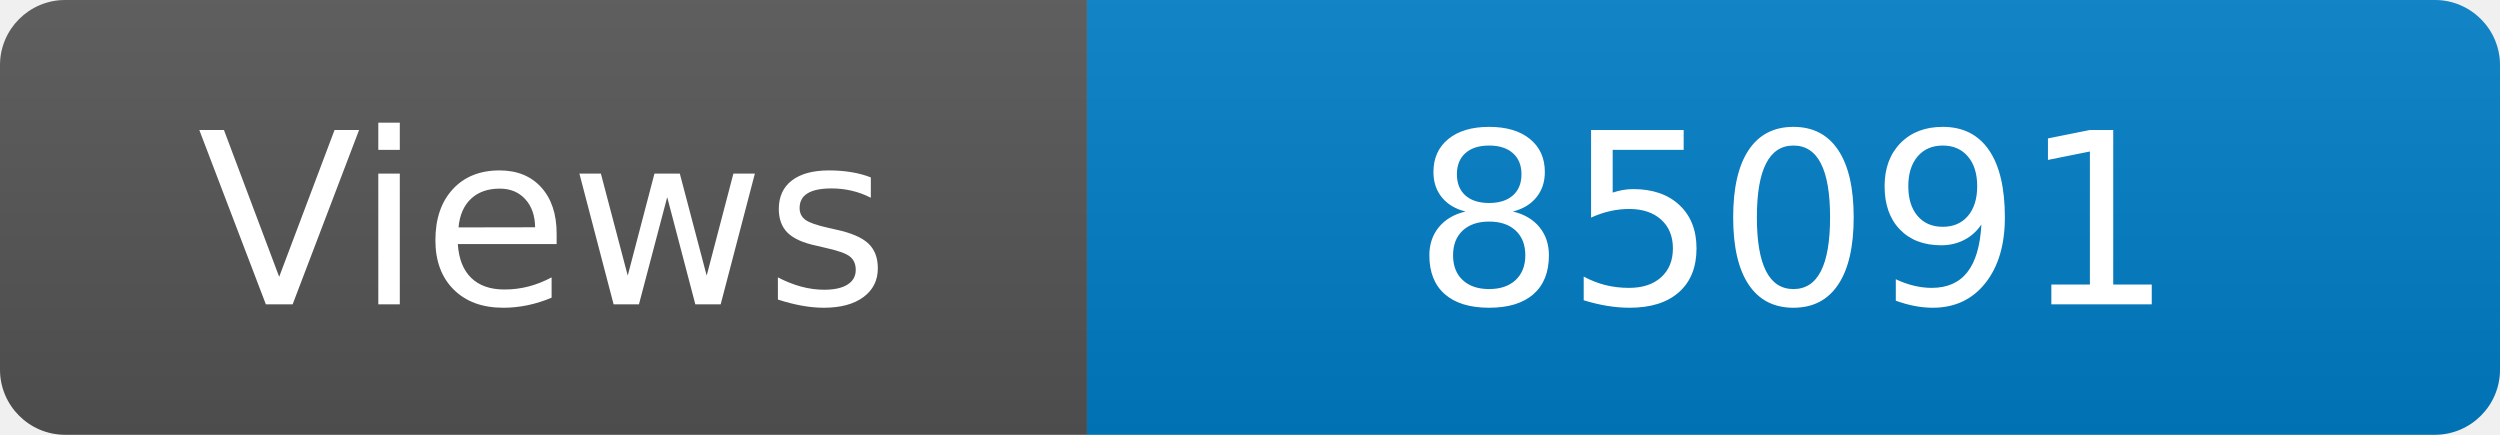
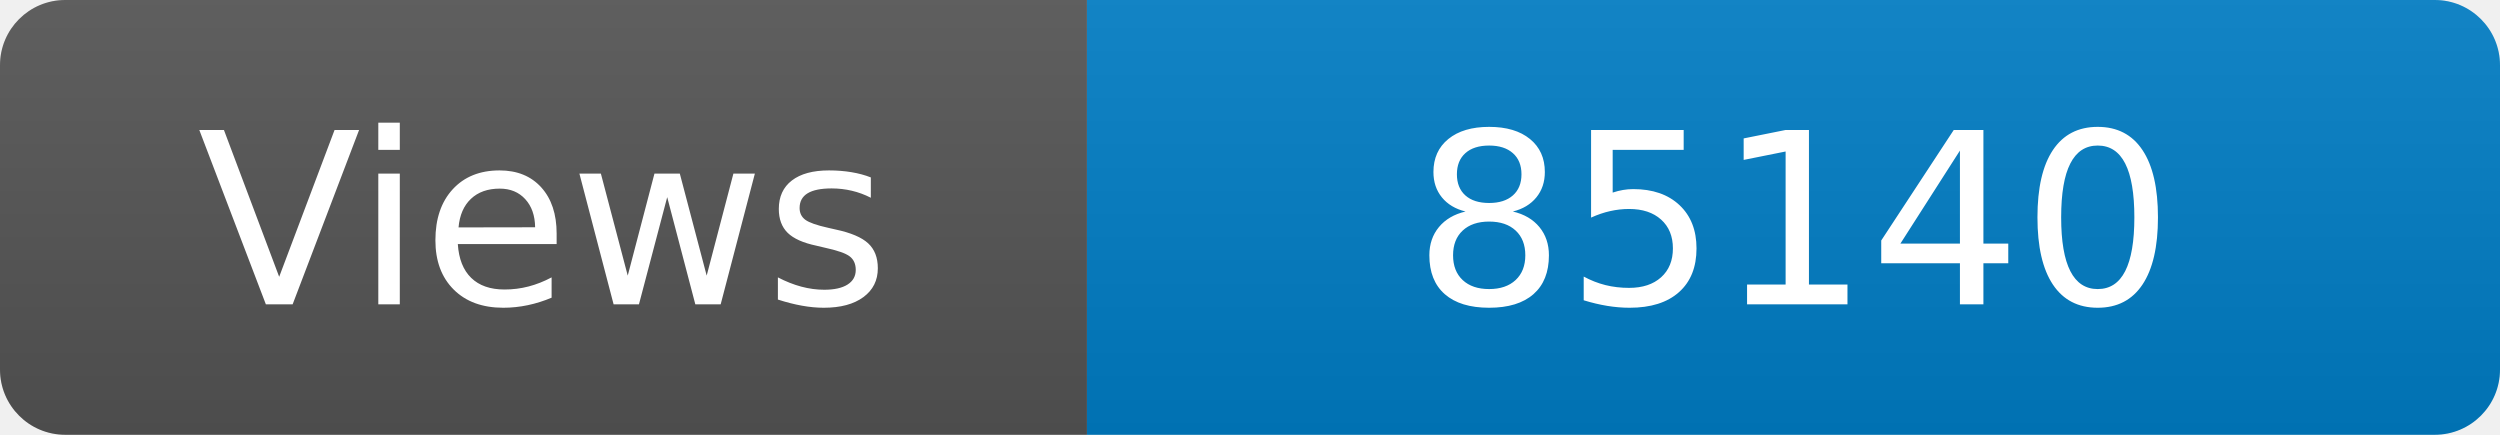
<svg xmlns="http://www.w3.org/2000/svg" width="115" height="20" role="img" aria-label="Maintained?: yes">
  <linearGradient id="s" x2="0" y2="100%">
    <stop offset="0" stop-color="#bbb" stop-opacity=".1" />
    <stop offset="1" stop-opacity=".1" />
  </linearGradient>
  <clipPath id="r">
    <rect width="115" height="20" rx="3" fill="#fff" />
  </clipPath>
  <g clip-path="url(#r)">
    <rect width="50" height="20" fill="#555" />
    <rect x="50" width="160" height="20" fill="#007ec6" />
    <rect width="115" height="20" fill="url(#s)" />
  </g>
  <g fill="#fff" text-anchor="middle" font-family="Verdana,Geneva,DejaVu Sans,sans-serif" font-size="110">
    <text x="250" y="140" transform="scale(.1)" fill="#fff">Views</text>
-     <text x="825" y="140" transform="scale(.1)" fill="#fff">85091</text>
+     <text x="825" y="140" transform="scale(.1)" fill="#fff">85140</text>
  </g>
</svg>
